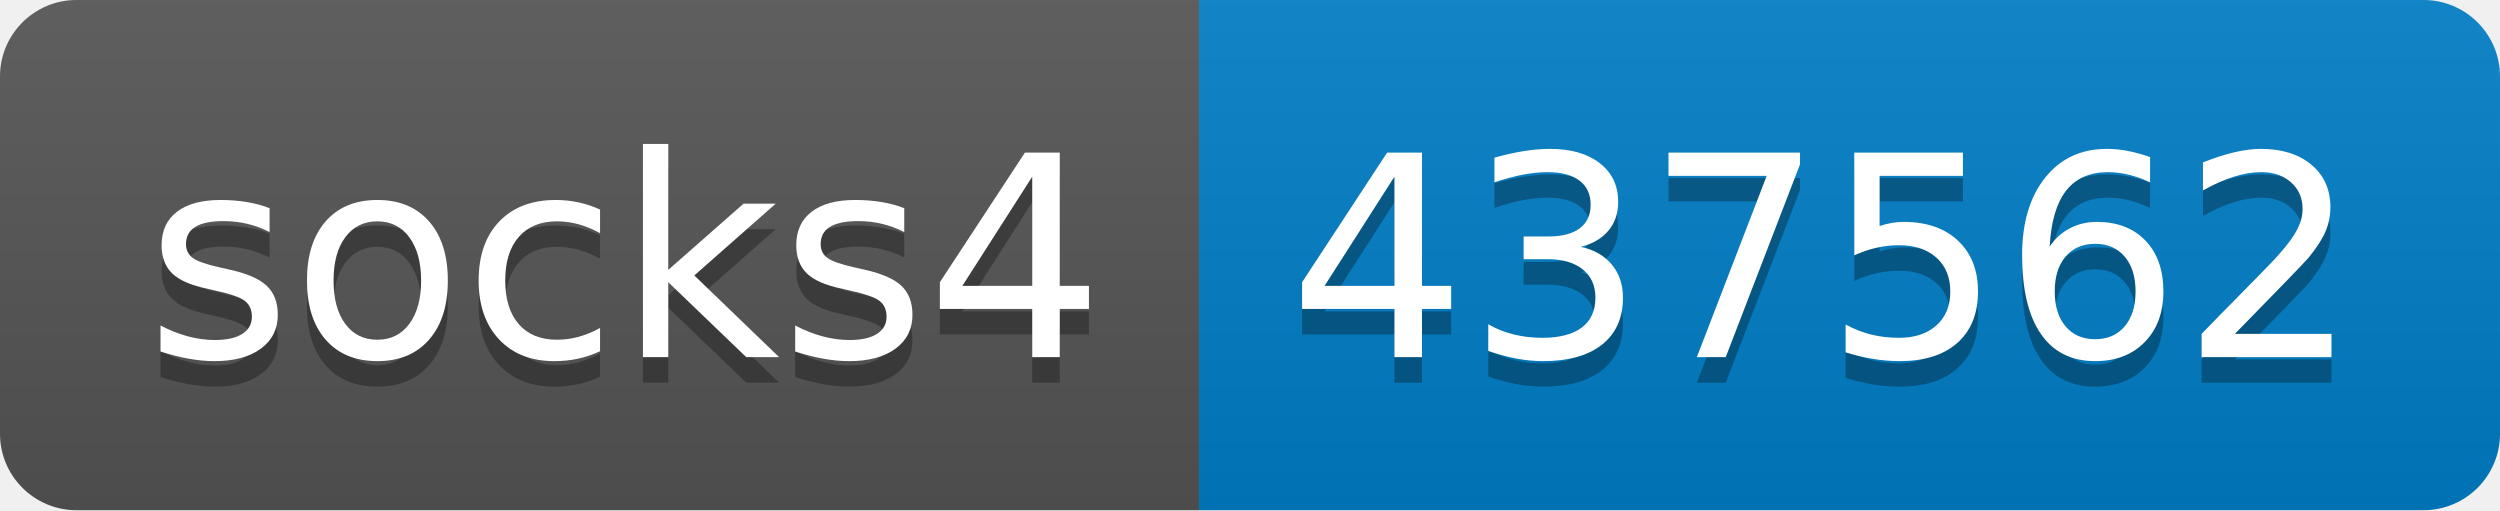
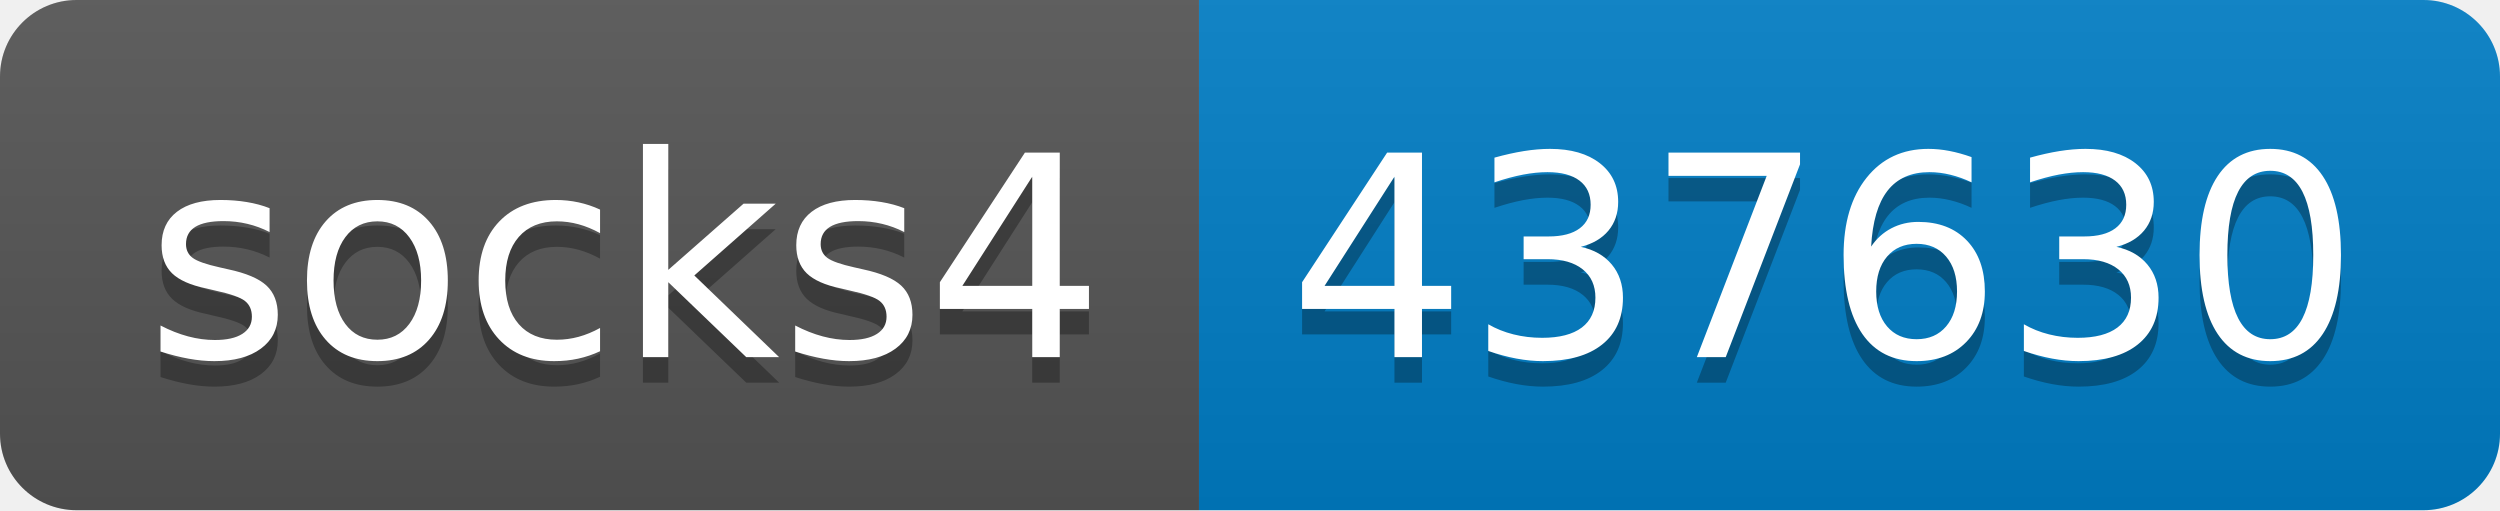
- <svg xmlns="http://www.w3.org/2000/svg" width="98" height="20" role="img" aria-label="socks4: 437562">
+ <svg xmlns="http://www.w3.org/2000/svg" width="98" height="20" role="img" aria-label="socks4: 437630">
  <linearGradient id="s" x2="0" y2="100%">
    <stop offset="0" stop-color="#bbb" stop-opacity=".1" />
    <stop offset="1" stop-opacity=".1" />
  </linearGradient>
  <clipPath id="r">
    <rect width="98" height="20" rx="3" fill="#fff" />
  </clipPath>
  <g clip-path="url(#r)">
    <rect width="47" height="20" fill="#555" />
    <rect x="47" width="51" height="20" fill="#007ec6" />
    <rect width="98" height="20" fill="url(#s)" />
  </g>
  <g fill="#fff" text-anchor="middle" font-family="Verdana,Geneva,DejaVu Sans,sans-serif" text-rendering="geometricPrecision" font-size="110">
    <text aria-hidden="true" x="245" y="150" fill="#010101" fill-opacity=".3" transform="scale(.1)" textLength="370">socks4</text>
    <text x="245" y="140" transform="scale(.1)" fill="#fff" textLength="370">socks4</text>
-     <text aria-hidden="true" x="715" y="150" fill="#010101" fill-opacity=".3" transform="scale(.1)" textLength="410">437562</text>
-     <text x="715" y="140" transform="scale(.1)" fill="#fff" textLength="410">437562</text>
+     <text aria-hidden="true" x="715" y="150" fill="#010101" fill-opacity=".3" transform="scale(.1)" textLength="410">437630</text>
+     <text x="715" y="140" transform="scale(.1)" fill="#fff" textLength="410">437630</text>
  </g>
</svg>
